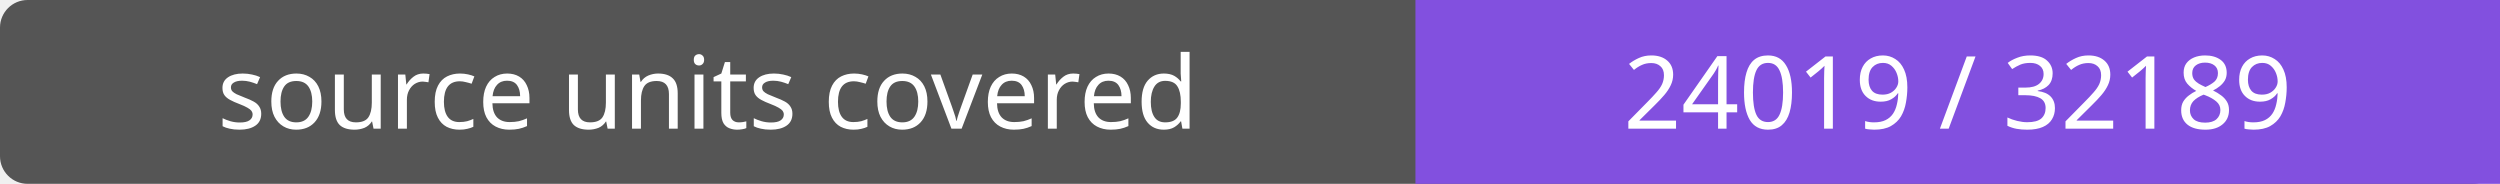
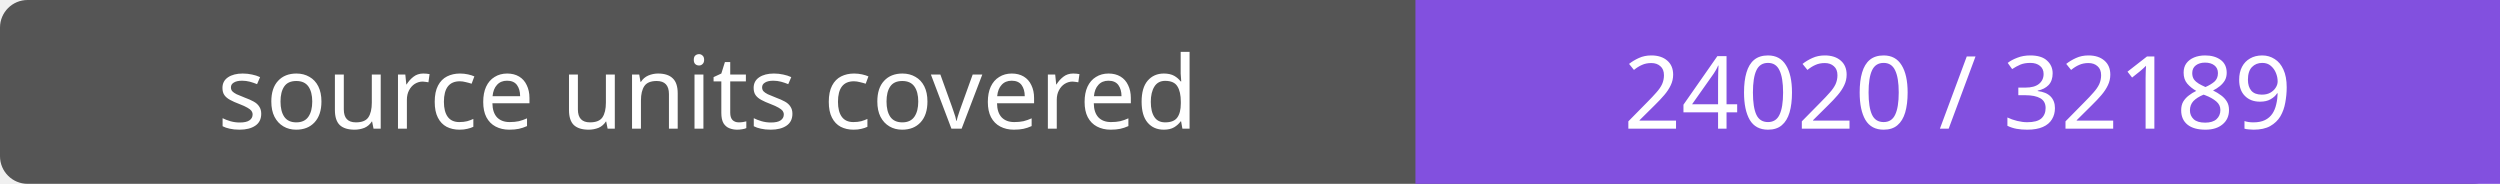
- <svg xmlns="http://www.w3.org/2000/svg" width="272" height="20" role="img" aria-label="source units covered: 24019 / 32189">
+ <svg xmlns="http://www.w3.org/2000/svg" width="272" height="20" role="img" aria-label="source units covered: 24020 / 32189">
  <rect width="272" height="20" rx="3" fill="#555" />
  <path fill="#8250df" d="M154 0h118v20H154z" />
  <g fill="#fff" text-anchor="middle" font-family="Verdana,sans-serif" font-size="11">
    <text x="77.0" y="14">source units covered</text>
-     <text x="213.0" y="14">24019 / 32189</text>
+     <text x="213.0" y="14">24020 / 32189</text>
  </g>
</svg>
